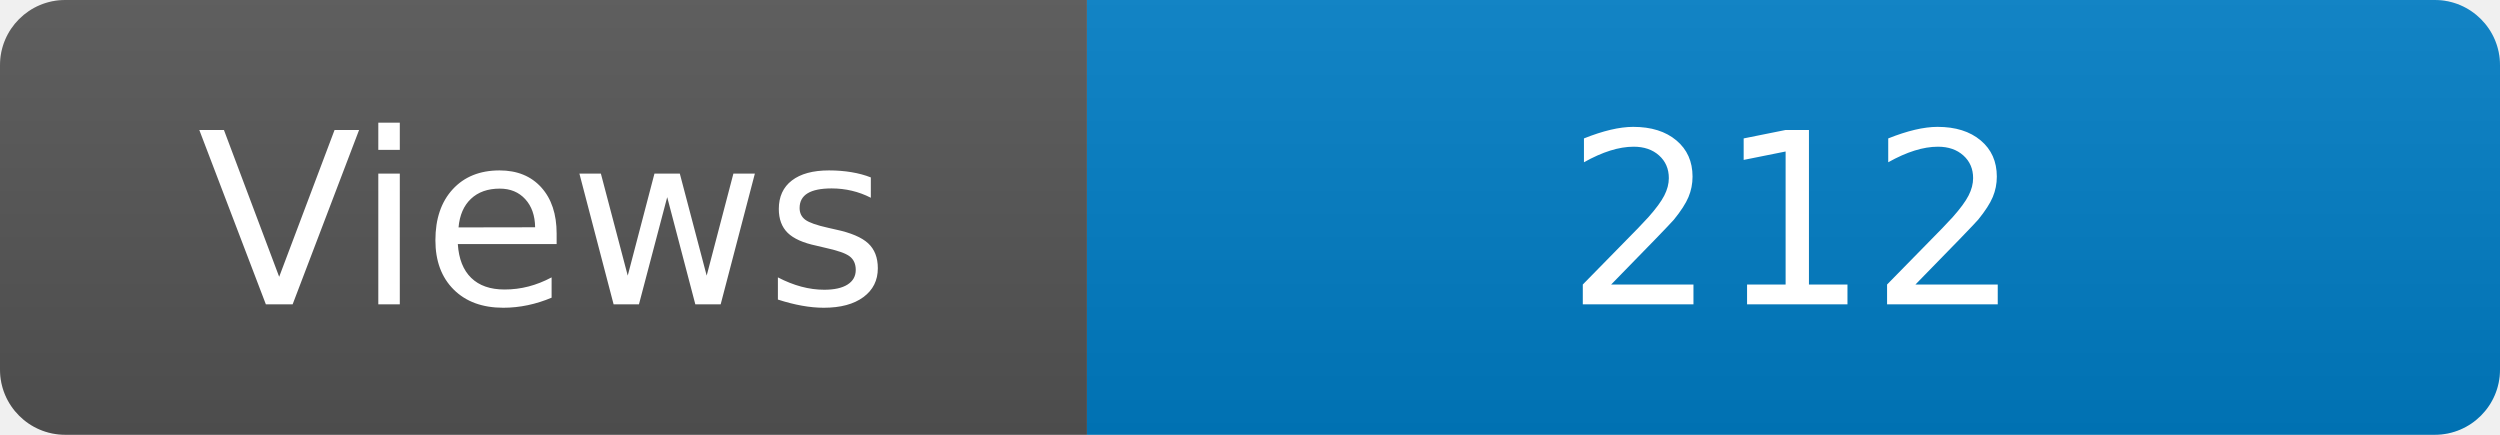
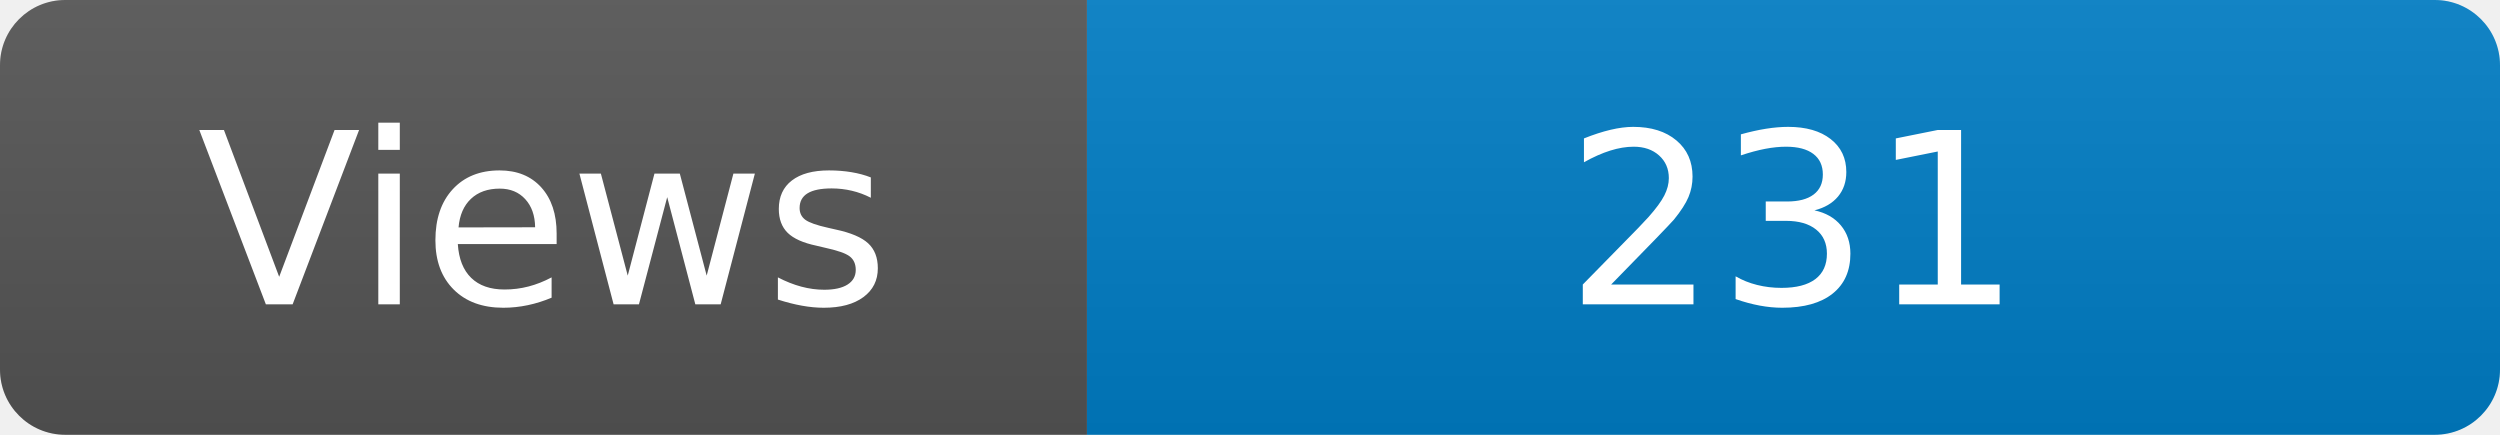
<svg xmlns="http://www.w3.org/2000/svg" width="115" height="20" role="img" aria-label="Maintained?: yes">
  <linearGradient id="s" x2="0" y2="100%">
    <stop offset="0" stop-color="#bbb" stop-opacity=".1" />
    <stop offset="1" stop-opacity=".1" />
  </linearGradient>
  <clipPath id="r">
    <rect width="115" height="20" rx="3" fill="#fff" />
  </clipPath>
  <g clip-path="url(#r)">
    <rect width="50" height="20" fill="#555" />
    <rect x="50" width="160" height="20" fill="#007ec6" />
    <rect width="115" height="20" fill="url(#s)" />
  </g>
  <g fill="#fff" text-anchor="middle" font-family="Verdana,Geneva,DejaVu Sans,sans-serif" font-size="110">
    <text x="250" y="140" transform="scale(.1)" fill="#fff">Views</text>
-     <text x="825" y="140" transform="scale(.1)" fill="#fff">212</text>
+     <text x="825" y="140" transform="scale(.1)" fill="#fff">231</text>
  </g>
</svg>
